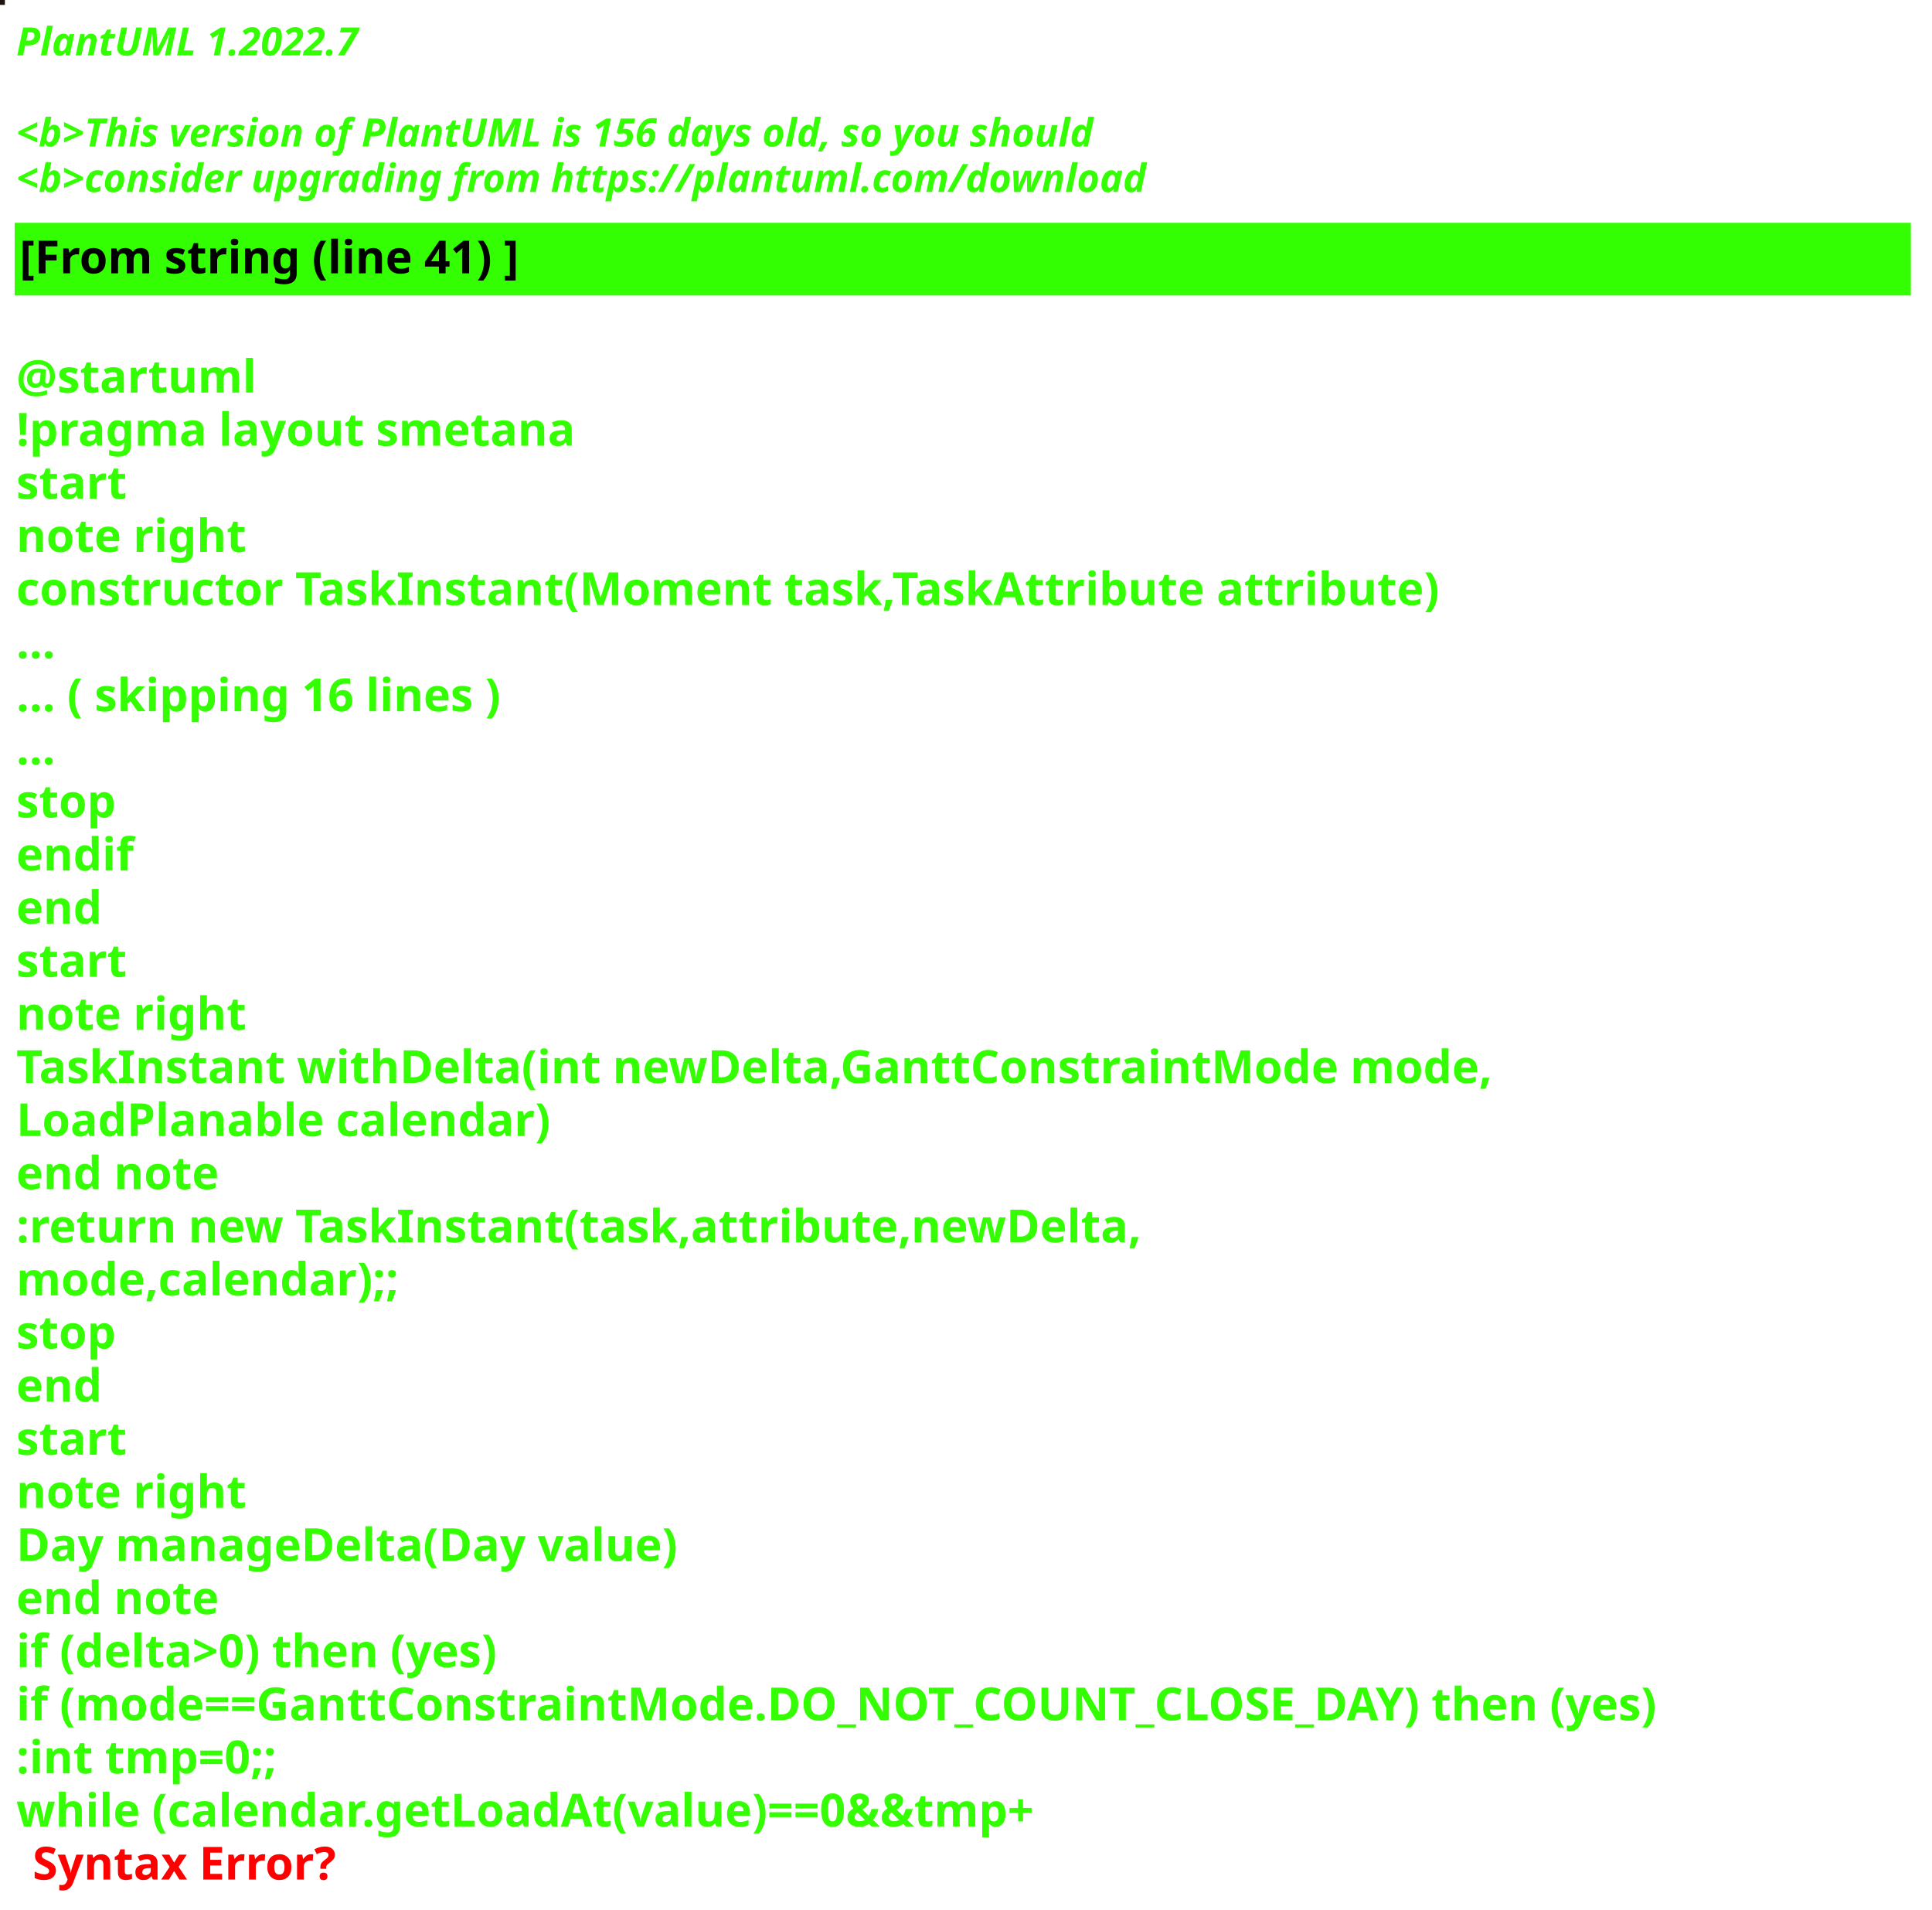
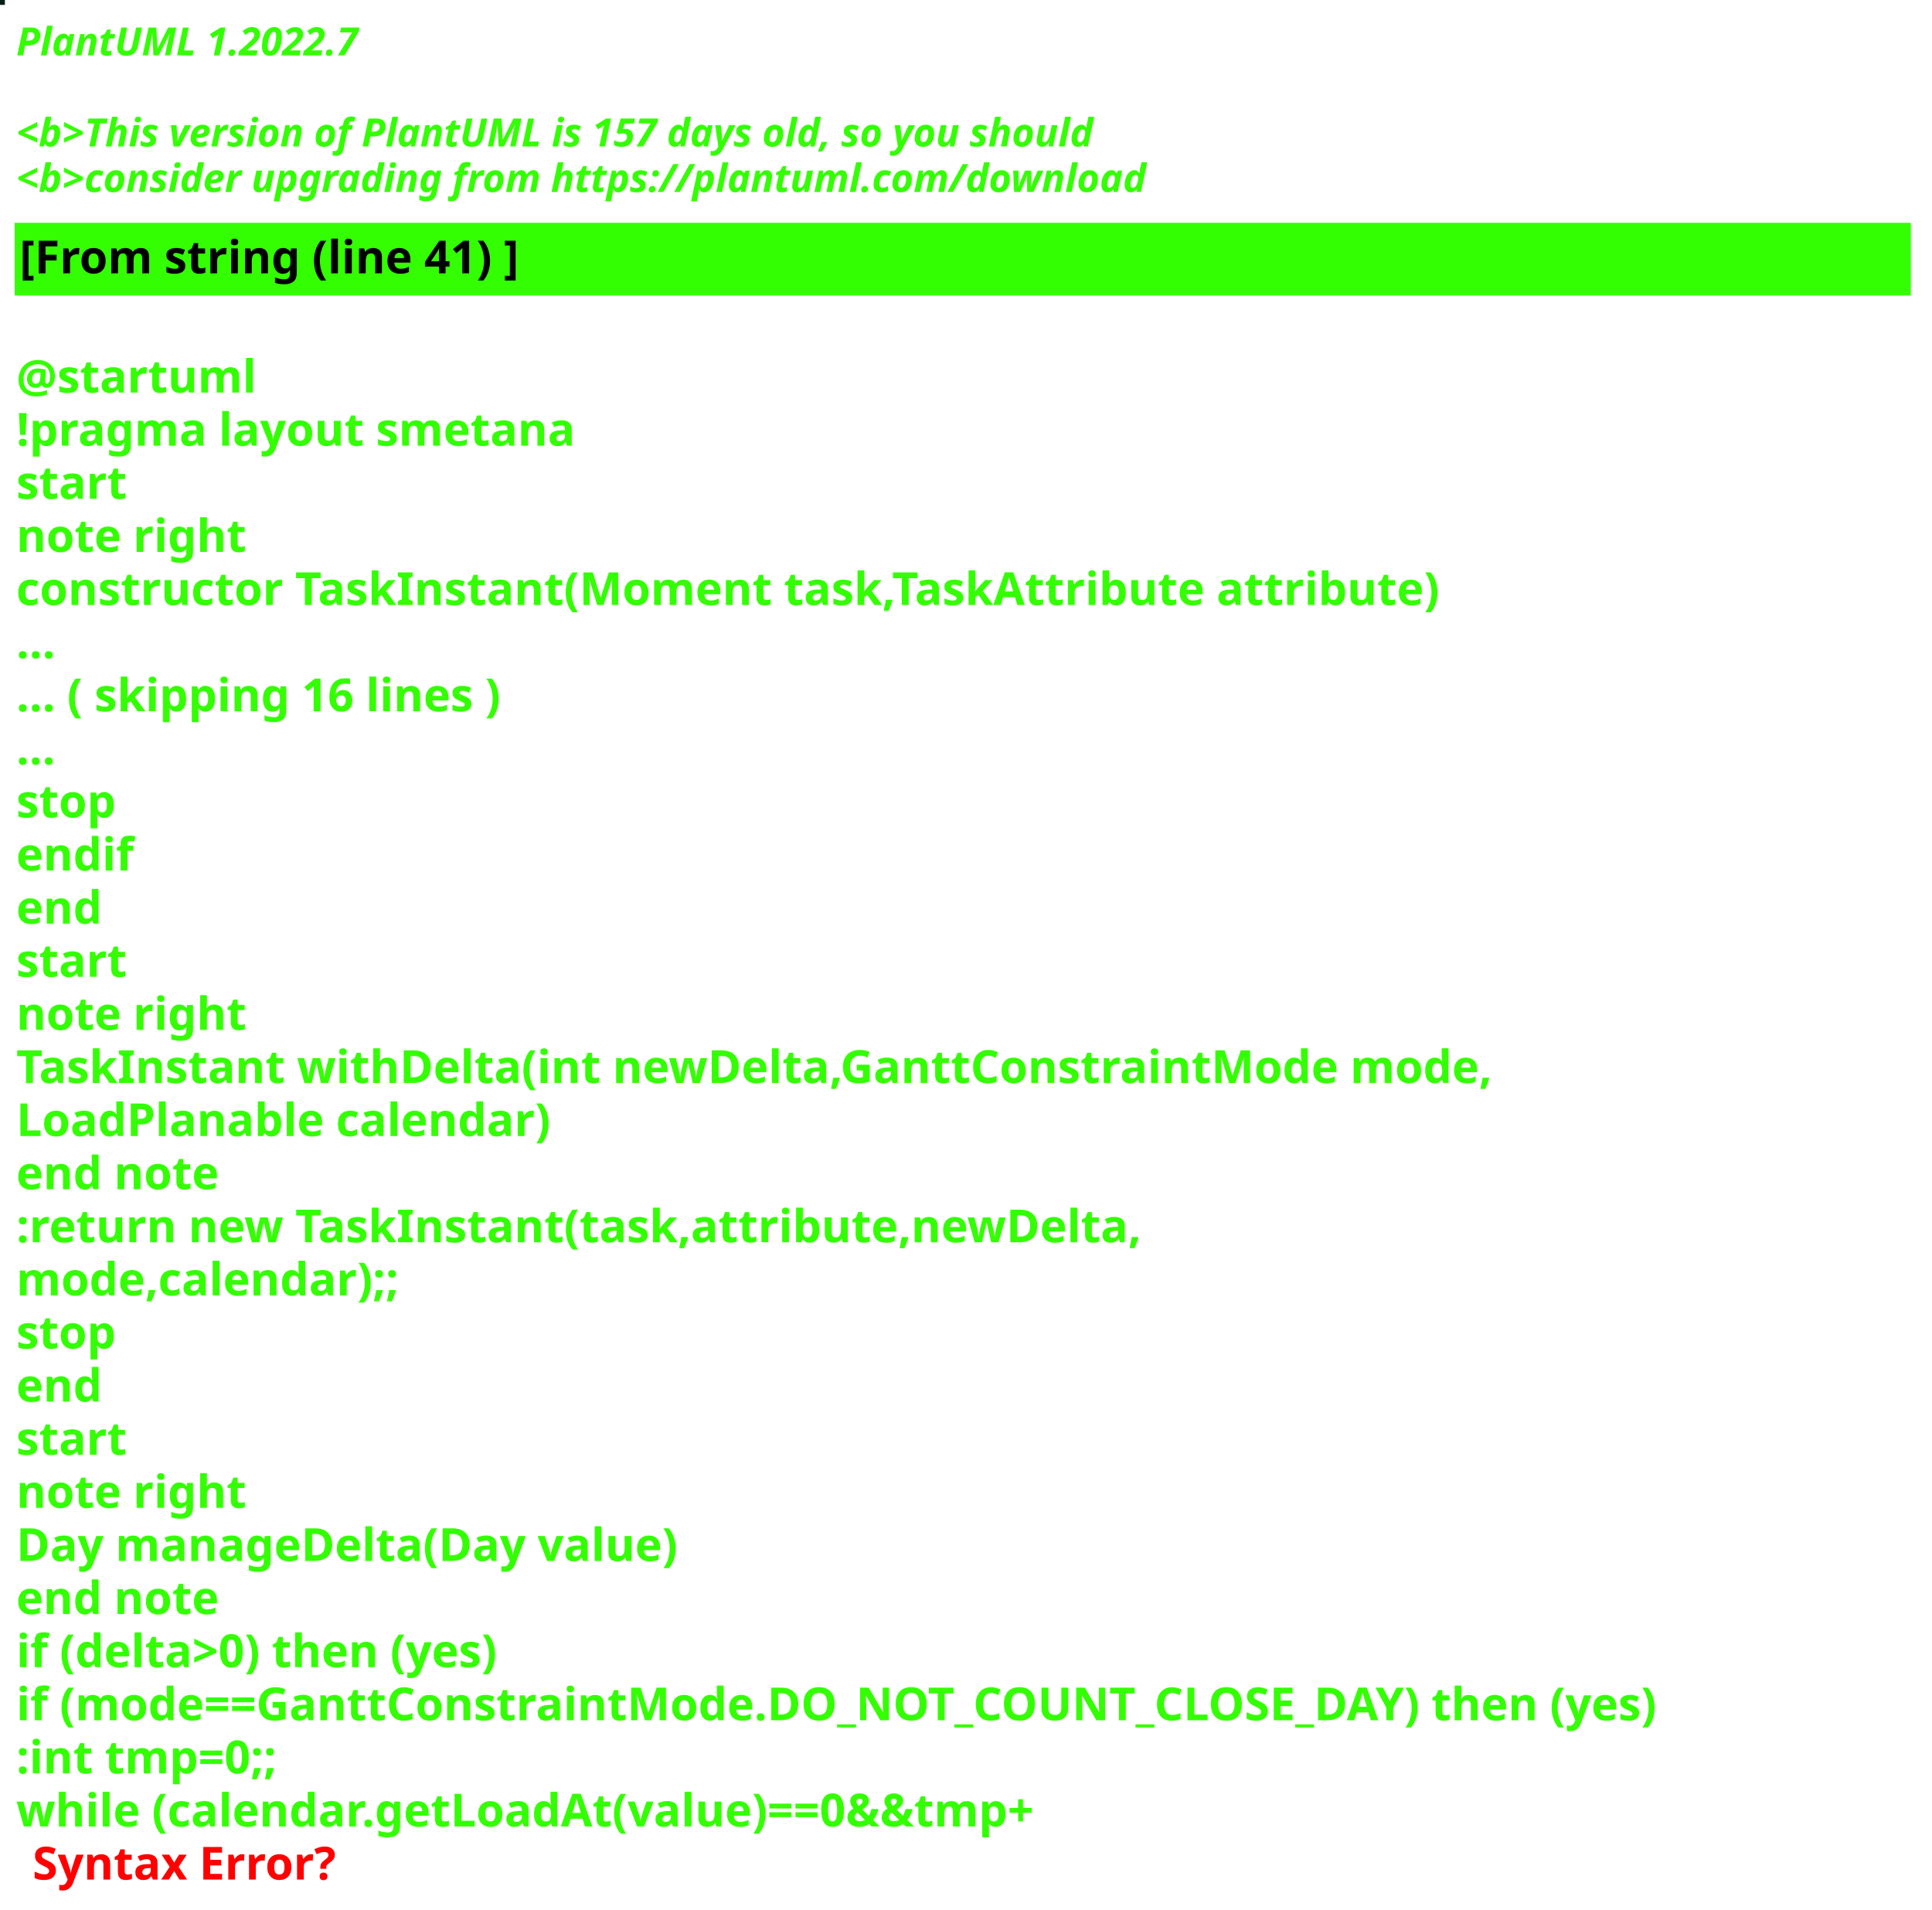
<svg xmlns="http://www.w3.org/2000/svg" contentStyleType="text/css" height="586px" preserveAspectRatio="none" style="width:593px;height:586px;background:#000000;" version="1.1" viewBox="0 0 593 586" width="593px" zoomAndPan="magnify">
  <defs />
  <g>
-     <rect fill="#211311" height="1" style="stroke:#211311;stroke-width:1.0;" width="1" x="0" y="0" />
+     <rect fill="#091F15" height="1" style="stroke:#091F15;stroke-width:1.0;" width="1" x="0" y="0" />
    <text fill="#33FF02" font-family="sans-serif" font-size="12" font-style="italic" font-weight="bold" lengthAdjust="spacing" textLength="127" x="5" y="17">PlantUML 1.2022.7</text>
    <text fill="#33FF02" font-family="sans-serif" font-size="12" font-style="italic" font-weight="bold" lengthAdjust="spacing" textLength="4" x="5" y="30.969"> </text>
-     <text fill="#33FF02" font-family="sans-serif" font-size="12" font-style="italic" font-weight="bold" lengthAdjust="spacing" textLength="399" x="5" y="44.938">&lt;b&gt;This version of PlantUML is 156 days old, so you should</text>
+     <text fill="#33FF02" font-family="sans-serif" font-size="12" font-style="italic" font-weight="bold" lengthAdjust="spacing" textLength="399" x="5" y="44.938">&lt;b&gt;This version of PlantUML is 157 days old, so you should</text>
    <text fill="#33FF02" font-family="sans-serif" font-size="12" font-style="italic" font-weight="bold" lengthAdjust="spacing" textLength="408" x="5" y="58.906">&lt;b&gt;consider upgrading from https://plantuml.com/download</text>
    <rect fill="#33FF02" height="21.297" style="stroke:#33FF02;stroke-width:1.0;" width="581" x="5" y="68.875" />
    <text fill="#000000" font-family="sans-serif" font-size="14" font-weight="bold" lengthAdjust="spacing" textLength="178" x="6" y="83.875">[From string (line 41) ]</text>
    <text fill="#33FF02" font-family="sans-serif" font-size="14" font-weight="bold" lengthAdjust="spacing" textLength="5" x="5" y="104.172"> </text>
    <text fill="#33FF02" font-family="sans-serif" font-size="14" font-weight="bold" lengthAdjust="spacing" textLength="79" x="5" y="120.469">@startuml</text>
    <text fill="#33FF02" font-family="sans-serif" font-size="14" font-weight="bold" lengthAdjust="spacing" textLength="190" x="5" y="136.766">!pragma layout smetana</text>
    <text fill="#33FF02" font-family="sans-serif" font-size="14" font-weight="bold" lengthAdjust="spacing" textLength="37" x="5" y="153.062">start</text>
    <text fill="#33FF02" font-family="sans-serif" font-size="14" font-weight="bold" lengthAdjust="spacing" textLength="78" x="5" y="169.359">note right</text>
    <text fill="#33FF02" font-family="sans-serif" font-size="14" font-weight="bold" lengthAdjust="spacing" textLength="487" x="5" y="185.656">constructor TaskInstant(Moment task,TaskAttribute attribute)</text>
    <text fill="#33FF02" font-family="sans-serif" font-size="14" font-weight="bold" lengthAdjust="spacing" textLength="15" x="5" y="201.953">...</text>
    <text fill="#33FF02" font-family="sans-serif" font-size="14" font-weight="bold" lengthAdjust="spacing" textLength="175" x="5" y="218.25">... ( skipping 16 lines )</text>
    <text fill="#33FF02" font-family="sans-serif" font-size="14" font-weight="bold" lengthAdjust="spacing" textLength="15" x="5" y="234.547">...</text>
    <text fill="#33FF02" font-family="sans-serif" font-size="14" font-weight="bold" lengthAdjust="spacing" textLength="35" x="5" y="250.844">stop</text>
    <text fill="#33FF02" font-family="sans-serif" font-size="14" font-weight="bold" lengthAdjust="spacing" textLength="40" x="5" y="267.141">endif</text>
    <text fill="#33FF02" font-family="sans-serif" font-size="14" font-weight="bold" lengthAdjust="spacing" textLength="30" x="5" y="283.438">end</text>
    <text fill="#33FF02" font-family="sans-serif" font-size="14" font-weight="bold" lengthAdjust="spacing" textLength="37" x="5" y="299.734">start</text>
    <text fill="#33FF02" font-family="sans-serif" font-size="14" font-weight="bold" lengthAdjust="spacing" textLength="78" x="5" y="316.031">note right</text>
    <text fill="#33FF02" font-family="sans-serif" font-size="14" font-weight="bold" lengthAdjust="spacing" textLength="502" x="5" y="332.328">TaskInstant withDelta(int newDelta,GanttConstraintMode mode,</text>
    <text fill="#33FF02" font-family="sans-serif" font-size="14" font-weight="bold" lengthAdjust="spacing" textLength="183" x="5" y="348.625">LoadPlanable calendar)</text>
    <text fill="#33FF02" font-family="sans-serif" font-size="14" font-weight="bold" lengthAdjust="spacing" textLength="71" x="5" y="364.922">end note</text>
    <text fill="#33FF02" font-family="sans-serif" font-size="14" font-weight="bold" lengthAdjust="spacing" textLength="387" x="5" y="381.219">:return new TaskInstant(task,attribute,newDelta,</text>
    <text fill="#33FF02" font-family="sans-serif" font-size="14" font-weight="bold" lengthAdjust="spacing" textLength="135" x="5" y="397.516">mode,calendar);;</text>
    <text fill="#33FF02" font-family="sans-serif" font-size="14" font-weight="bold" lengthAdjust="spacing" textLength="35" x="5" y="413.812">stop</text>
    <text fill="#33FF02" font-family="sans-serif" font-size="14" font-weight="bold" lengthAdjust="spacing" textLength="30" x="5" y="430.109">end</text>
    <text fill="#33FF02" font-family="sans-serif" font-size="14" font-weight="bold" lengthAdjust="spacing" textLength="37" x="5" y="446.406">start</text>
    <text fill="#33FF02" font-family="sans-serif" font-size="14" font-weight="bold" lengthAdjust="spacing" textLength="78" x="5" y="462.703">note right</text>
    <text fill="#33FF02" font-family="sans-serif" font-size="14" font-weight="bold" lengthAdjust="spacing" textLength="224" x="5" y="479">Day manageDelta(Day value)</text>
    <text fill="#33FF02" font-family="sans-serif" font-size="14" font-weight="bold" lengthAdjust="spacing" textLength="71" x="5" y="495.297">end note</text>
    <text fill="#33FF02" font-family="sans-serif" font-size="14" font-weight="bold" lengthAdjust="spacing" textLength="174" x="5" y="511.594">if (delta&gt;0) then (yes)</text>
    <text fill="#33FF02" font-family="sans-serif" font-size="14" font-weight="bold" lengthAdjust="spacing" textLength="576" x="5" y="527.891">if (mode==GanttConstraintMode.DO_NOT_COUNT_CLOSE_DAY) then (yes)</text>
    <text fill="#33FF02" font-family="sans-serif" font-size="14" font-weight="bold" lengthAdjust="spacing" textLength="95" x="5" y="544.188">:int tmp=0;;</text>
    <text fill="#33FF02" font-family="sans-serif" font-size="14" font-weight="bold" lengthAdjust="spacing" text-decoration="wavy underline" textLength="363" x="5" y="560.484">while (calendar.getLoadAt(value)==0&amp;&amp;tmp+</text>
    <text fill="#FF0000" font-family="sans-serif" font-size="14" font-weight="bold" lengthAdjust="spacing" textLength="106" x="10" y="576.781">Syntax Error?</text>
  </g>
</svg>
